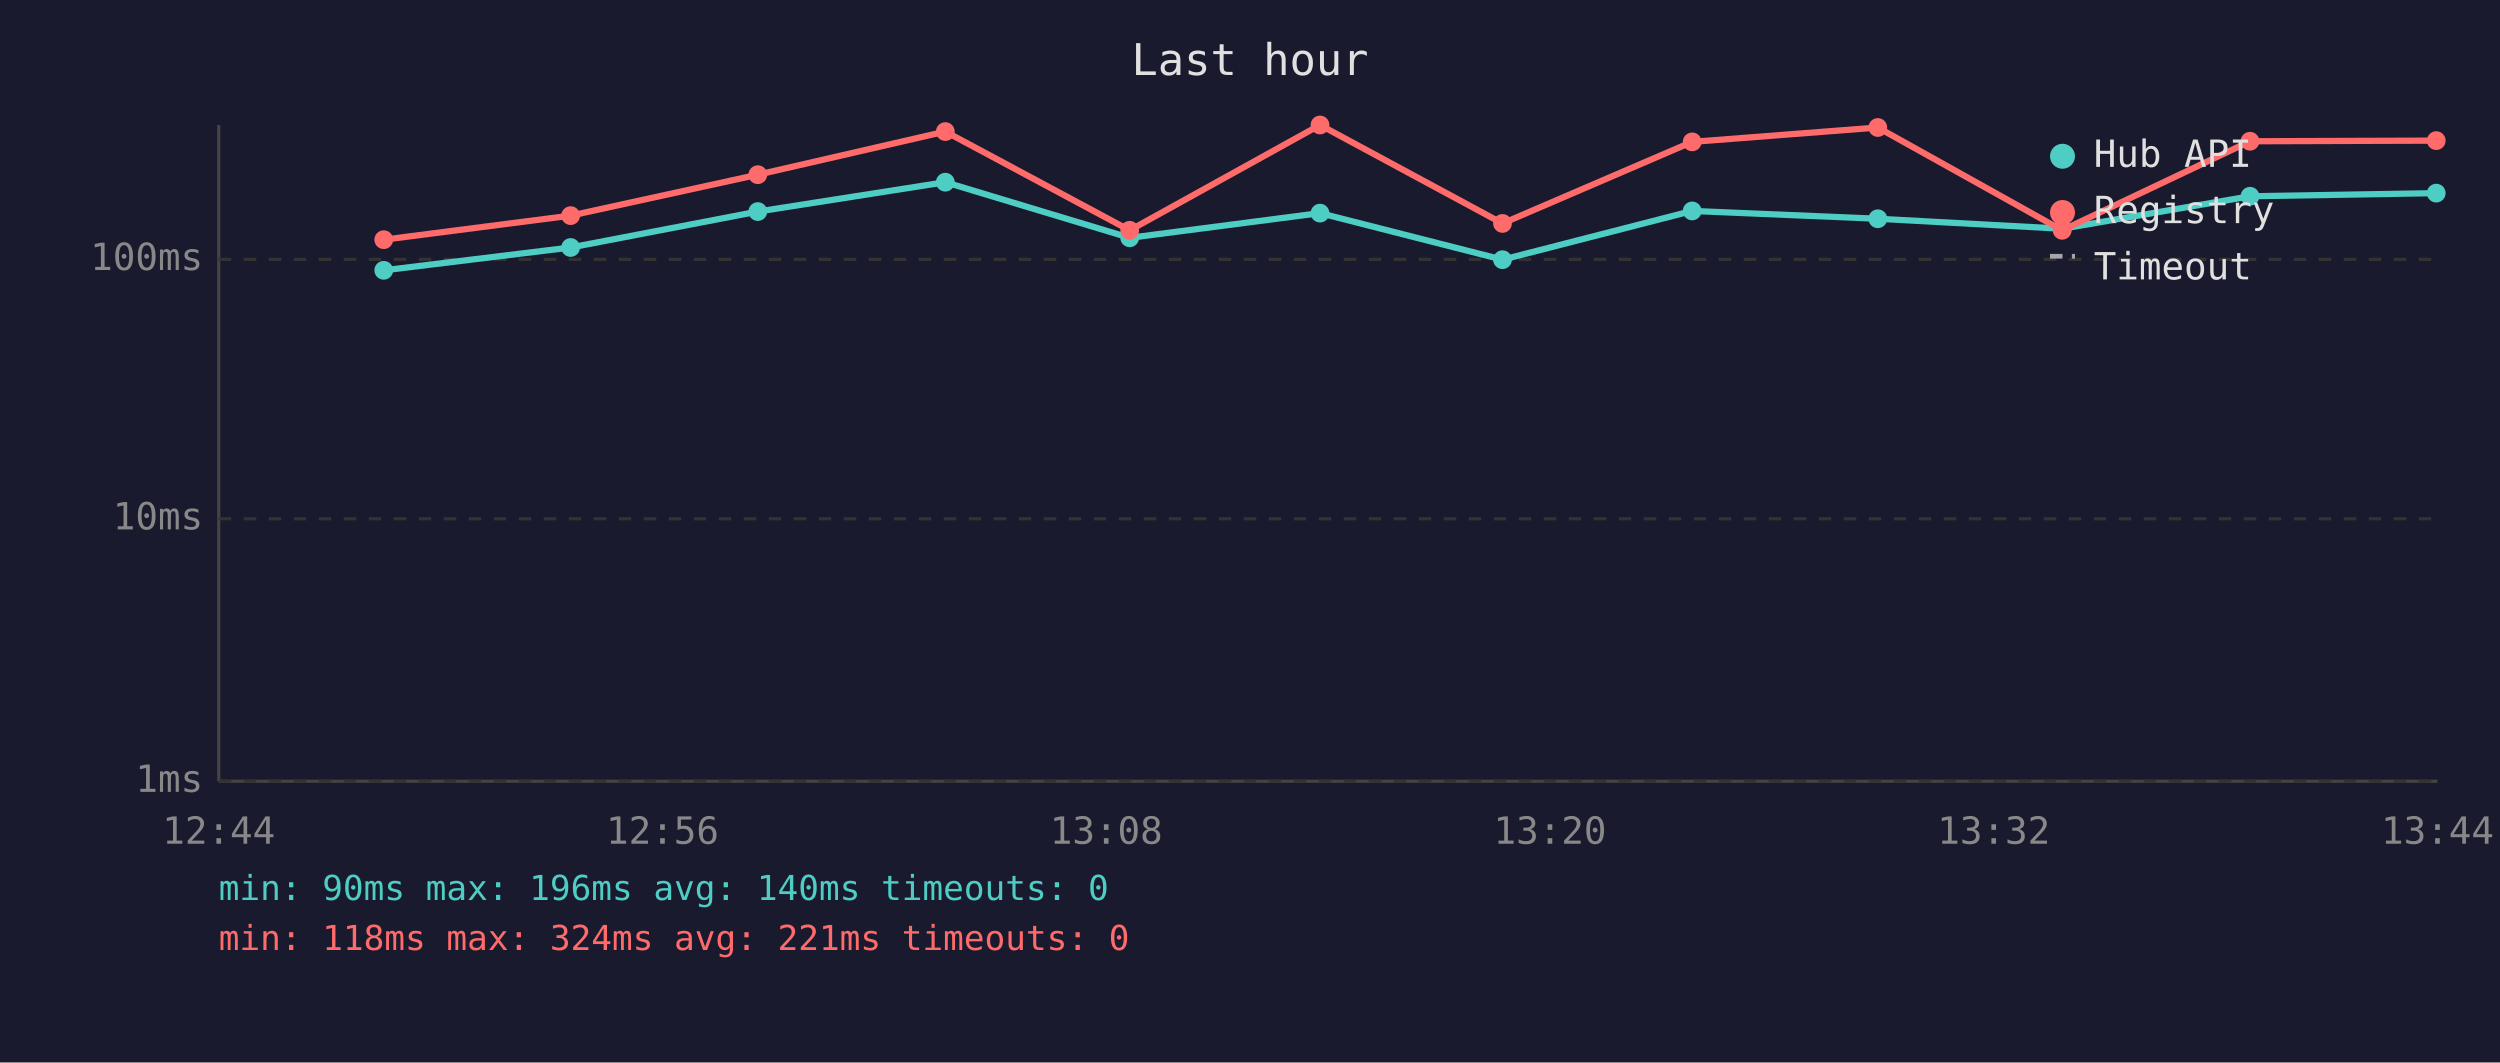
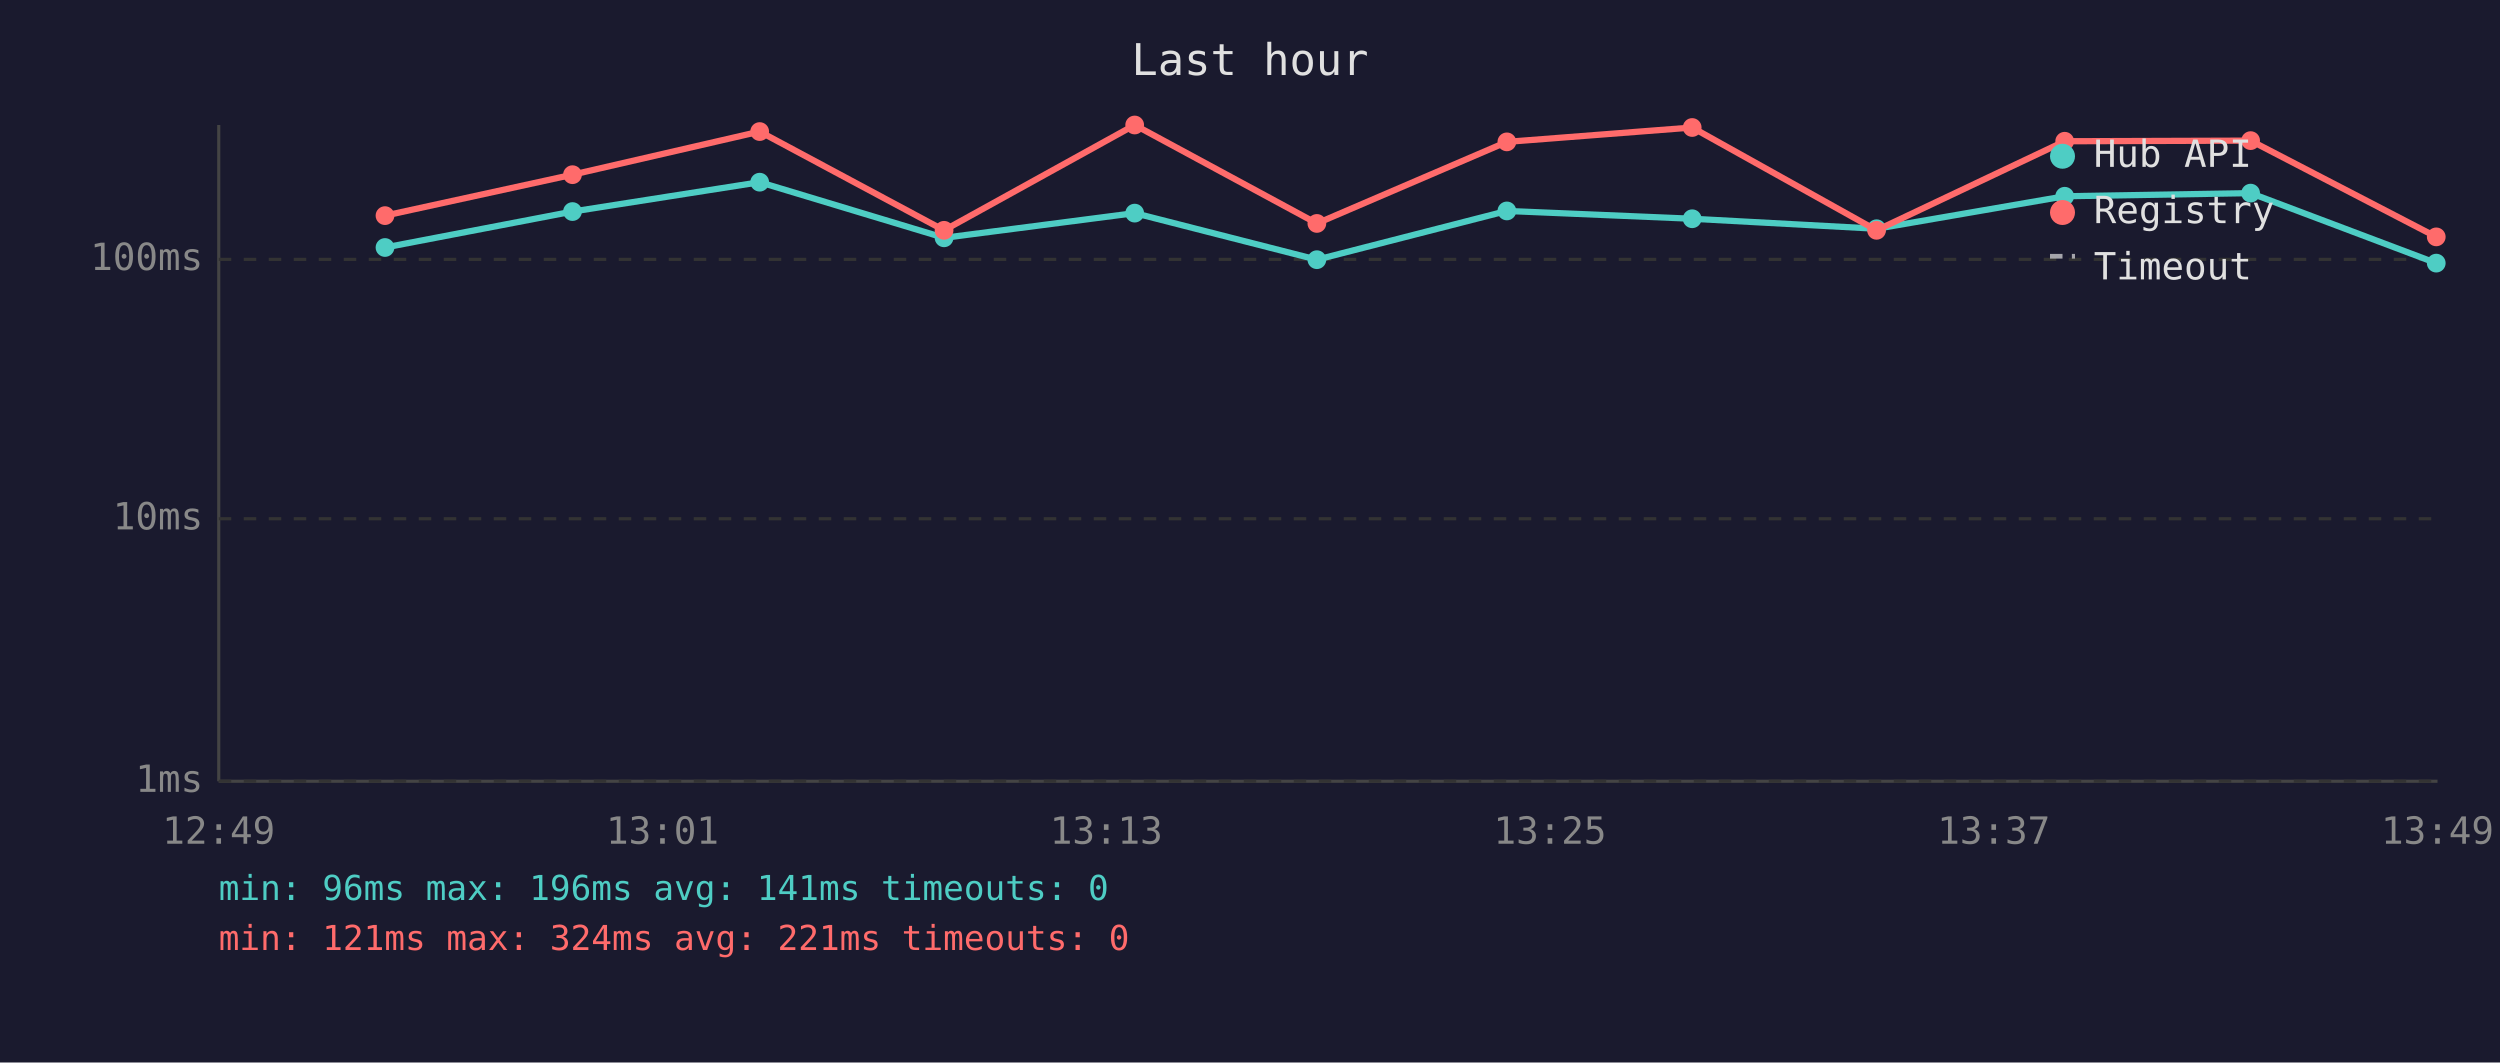
<svg xmlns="http://www.w3.org/2000/svg" viewBox="0 0 800 340" font-family="monospace" font-size="12">
  <rect width="800" height="340" fill="#1a1a2e" />
  <text x="400" y="24" fill="#e0e0e0" font-size="14" text-anchor="middle">Last hour</text>
  <line x1="70" y1="40" x2="70" y2="250" stroke="#444" stroke-width="1" />
  <line x1="70" y1="250" x2="780" y2="250" stroke="#444" stroke-width="1" />
  <line x1="70" y1="250" x2="780" y2="250" stroke="#333" stroke-width="1" stroke-dasharray="4" />
  <text x="65" y="250" fill="#888" text-anchor="end" dominant-baseline="middle">1ms</text>
  <line x1="70" y1="166" x2="780" y2="166" stroke="#333" stroke-width="1" stroke-dasharray="4" />
  <text x="65" y="166" fill="#888" text-anchor="end" dominant-baseline="middle">10ms</text>
  <line x1="70" y1="83" x2="780" y2="83" stroke="#333" stroke-width="1" stroke-dasharray="4" />
  <text x="65" y="83" fill="#888" text-anchor="end" dominant-baseline="middle">100ms</text>
-   <text x="70" y="270" fill="#888" text-anchor="middle">12:44</text>
-   <text x="212" y="270" fill="#888" text-anchor="middle">12:56</text>
-   <text x="354" y="270" fill="#888" text-anchor="middle">13:08</text>
-   <text x="496" y="270" fill="#888" text-anchor="middle">13:20</text>
-   <text x="638" y="270" fill="#888" text-anchor="middle">13:32</text>
-   <text x="780" y="270" fill="#888" text-anchor="middle">13:44</text>
-   <polyline points="122.8,86.5 182.6,79.2 242.5,67.7 302.5,58.3 361.5,76.1 422.4,68.2 480.8,83.1 541.5,67.5 600.9,70.0 659.9,73.2 720.0,62.8 779.6,61.8" fill="none" stroke="#4ecdc4" stroke-width="2" opacity="1" />
-   <circle cx="122.8" cy="86.5" r="3" fill="#4ecdc4" />
-   <circle cx="182.6" cy="79.2" r="3" fill="#4ecdc4" />
-   <circle cx="242.5" cy="67.7" r="3" fill="#4ecdc4" />
-   <circle cx="302.5" cy="58.3" r="3" fill="#4ecdc4" />
-   <circle cx="361.5" cy="76.1" r="3" fill="#4ecdc4" />
-   <circle cx="422.4" cy="68.2" r="3" fill="#4ecdc4" />
-   <circle cx="480.8" cy="83.1" r="3" fill="#4ecdc4" />
-   <circle cx="541.5" cy="67.5" r="3" fill="#4ecdc4" />
-   <circle cx="600.9" cy="70.0" r="3" fill="#4ecdc4" />
-   <circle cx="659.9" cy="73.2" r="3" fill="#4ecdc4" />
-   <circle cx="720.0" cy="62.8" r="3" fill="#4ecdc4" />
-   <circle cx="779.6" cy="61.8" r="3" fill="#4ecdc4" />
-   <polyline points="122.8,76.7 182.6,69.0 242.5,55.9 302.5,42.1 361.5,73.7 422.4,40.0 480.8,71.5 541.5,45.4 600.9,40.8 659.9,73.7 720.0,45.2 779.6,45.0" fill="none" stroke="#ff6b6b" stroke-width="2" opacity="1" />
-   <circle cx="122.8" cy="76.7" r="3" fill="#ff6b6b" />
-   <circle cx="182.6" cy="69.0" r="3" fill="#ff6b6b" />
-   <circle cx="242.5" cy="55.9" r="3" fill="#ff6b6b" />
-   <circle cx="302.5" cy="42.1" r="3" fill="#ff6b6b" />
-   <circle cx="361.5" cy="73.7" r="3" fill="#ff6b6b" />
-   <circle cx="422.4" cy="40.0" r="3" fill="#ff6b6b" />
-   <circle cx="480.8" cy="71.5" r="3" fill="#ff6b6b" />
-   <circle cx="541.5" cy="45.4" r="3" fill="#ff6b6b" />
-   <circle cx="600.9" cy="40.8" r="3" fill="#ff6b6b" />
-   <circle cx="659.9" cy="73.7" r="3" fill="#ff6b6b" />
-   <circle cx="720.0" cy="45.2" r="3" fill="#ff6b6b" />
-   <circle cx="779.6" cy="45.0" r="3" fill="#ff6b6b" />
+   <text x="70" y="270" fill="#888" text-anchor="middle">12:49</text>
+   <text x="212" y="270" fill="#888" text-anchor="middle">13:01</text>
+   <text x="354" y="270" fill="#888" text-anchor="middle">13:13</text>
+   <text x="496" y="270" fill="#888" text-anchor="middle">13:25</text>
+   <text x="638" y="270" fill="#888" text-anchor="middle">13:37</text>
+   <text x="780" y="270" fill="#888" text-anchor="middle">13:49</text>
+   <polyline points="123.2,79.2 183.2,67.7 243.1,58.3 302.1,76.1 363.1,68.2 421.4,83.1 482.2,67.5 541.5,70.0 600.5,73.2 660.7,62.8 720.2,61.8 779.6,84.2" fill="none" stroke="#4ecdc4" stroke-width="2" opacity="1" />
+   <circle cx="123.2" cy="79.2" r="3" fill="#4ecdc4" />
+   <circle cx="183.2" cy="67.7" r="3" fill="#4ecdc4" />
+   <circle cx="243.1" cy="58.3" r="3" fill="#4ecdc4" />
+   <circle cx="302.1" cy="76.1" r="3" fill="#4ecdc4" />
+   <circle cx="363.1" cy="68.2" r="3" fill="#4ecdc4" />
+   <circle cx="421.4" cy="83.1" r="3" fill="#4ecdc4" />
+   <circle cx="482.2" cy="67.5" r="3" fill="#4ecdc4" />
+   <circle cx="541.5" cy="70.0" r="3" fill="#4ecdc4" />
+   <circle cx="600.5" cy="73.2" r="3" fill="#4ecdc4" />
+   <circle cx="660.7" cy="62.8" r="3" fill="#4ecdc4" />
+   <circle cx="720.2" cy="61.8" r="3" fill="#4ecdc4" />
+   <circle cx="779.6" cy="84.2" r="3" fill="#4ecdc4" />
+   <polyline points="123.2,69.0 183.2,55.9 243.1,42.1 302.1,73.7 363.1,40.0 421.4,71.5 482.2,45.4 541.5,40.8 600.5,73.7 660.7,45.2 720.2,45.0 779.6,75.8" fill="none" stroke="#ff6b6b" stroke-width="2" opacity="1" />
+   <circle cx="123.2" cy="69.0" r="3" fill="#ff6b6b" />
+   <circle cx="183.2" cy="55.9" r="3" fill="#ff6b6b" />
+   <circle cx="243.1" cy="42.1" r="3" fill="#ff6b6b" />
+   <circle cx="302.1" cy="73.7" r="3" fill="#ff6b6b" />
+   <circle cx="363.1" cy="40.0" r="3" fill="#ff6b6b" />
+   <circle cx="421.4" cy="71.5" r="3" fill="#ff6b6b" />
+   <circle cx="482.2" cy="45.4" r="3" fill="#ff6b6b" />
+   <circle cx="541.5" cy="40.8" r="3" fill="#ff6b6b" />
+   <circle cx="600.5" cy="73.7" r="3" fill="#ff6b6b" />
+   <circle cx="660.7" cy="45.2" r="3" fill="#ff6b6b" />
+   <circle cx="720.2" cy="45.0" r="3" fill="#ff6b6b" />
+   <circle cx="779.6" cy="75.8" r="3" fill="#ff6b6b" />
  <circle cx="660" cy="50" r="4" fill="#4ecdc4" />
  <text x="670" y="50" fill="#e0e0e0" dominant-baseline="middle">Hub API</text>
  <circle cx="660" cy="68" r="4" fill="#ff6b6b" />
  <text x="670" y="68" fill="#e0e0e0" dominant-baseline="middle">Registry</text>
  <line x1="656" y1="82" x2="664" y2="82" stroke="#e0e0e0" stroke-width="1.5" stroke-dasharray="4,3" opacity="0.7" />
  <text x="670" y="86" fill="#e0e0e0" dominant-baseline="middle">Timeout</text>
-   <text x="70" y="288" fill="#4ecdc4" font-size="11">min: 90ms  max: 196ms  avg: 140ms  timeouts: 0</text>
-   <text x="70" y="304" fill="#ff6b6b" font-size="11">min: 118ms  max: 324ms  avg: 221ms  timeouts: 0</text>
+   <text x="70" y="288" fill="#4ecdc4" font-size="11">min: 96ms  max: 196ms  avg: 141ms  timeouts: 0</text>
+   <text x="70" y="304" fill="#ff6b6b" font-size="11">min: 121ms  max: 324ms  avg: 221ms  timeouts: 0</text>
</svg>
